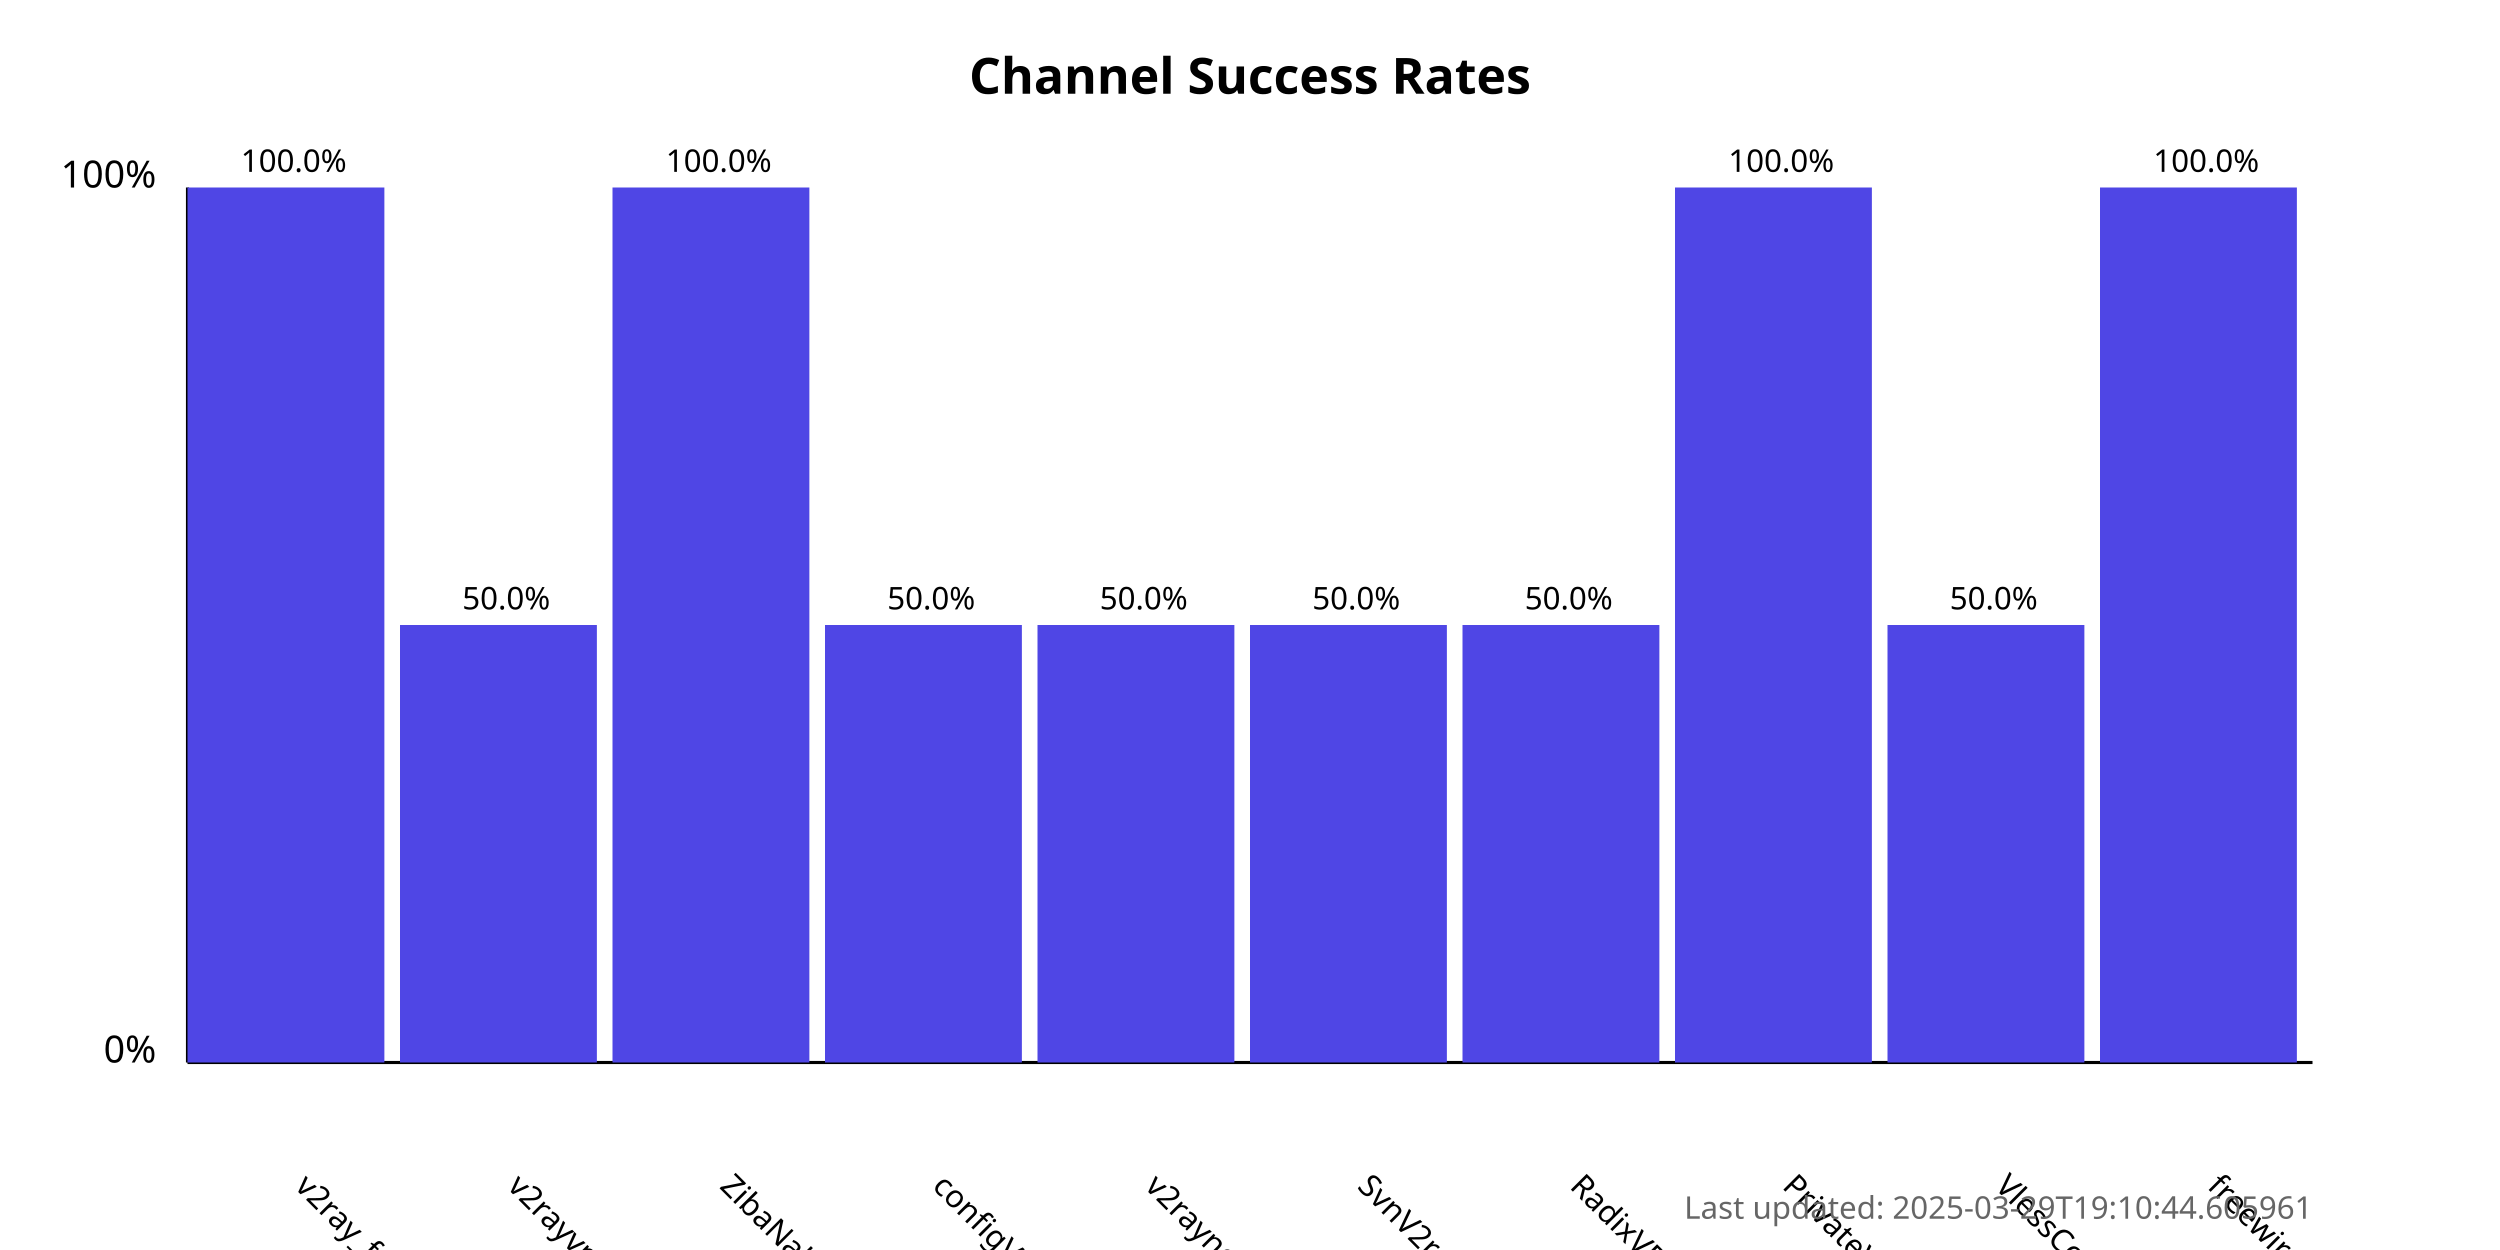
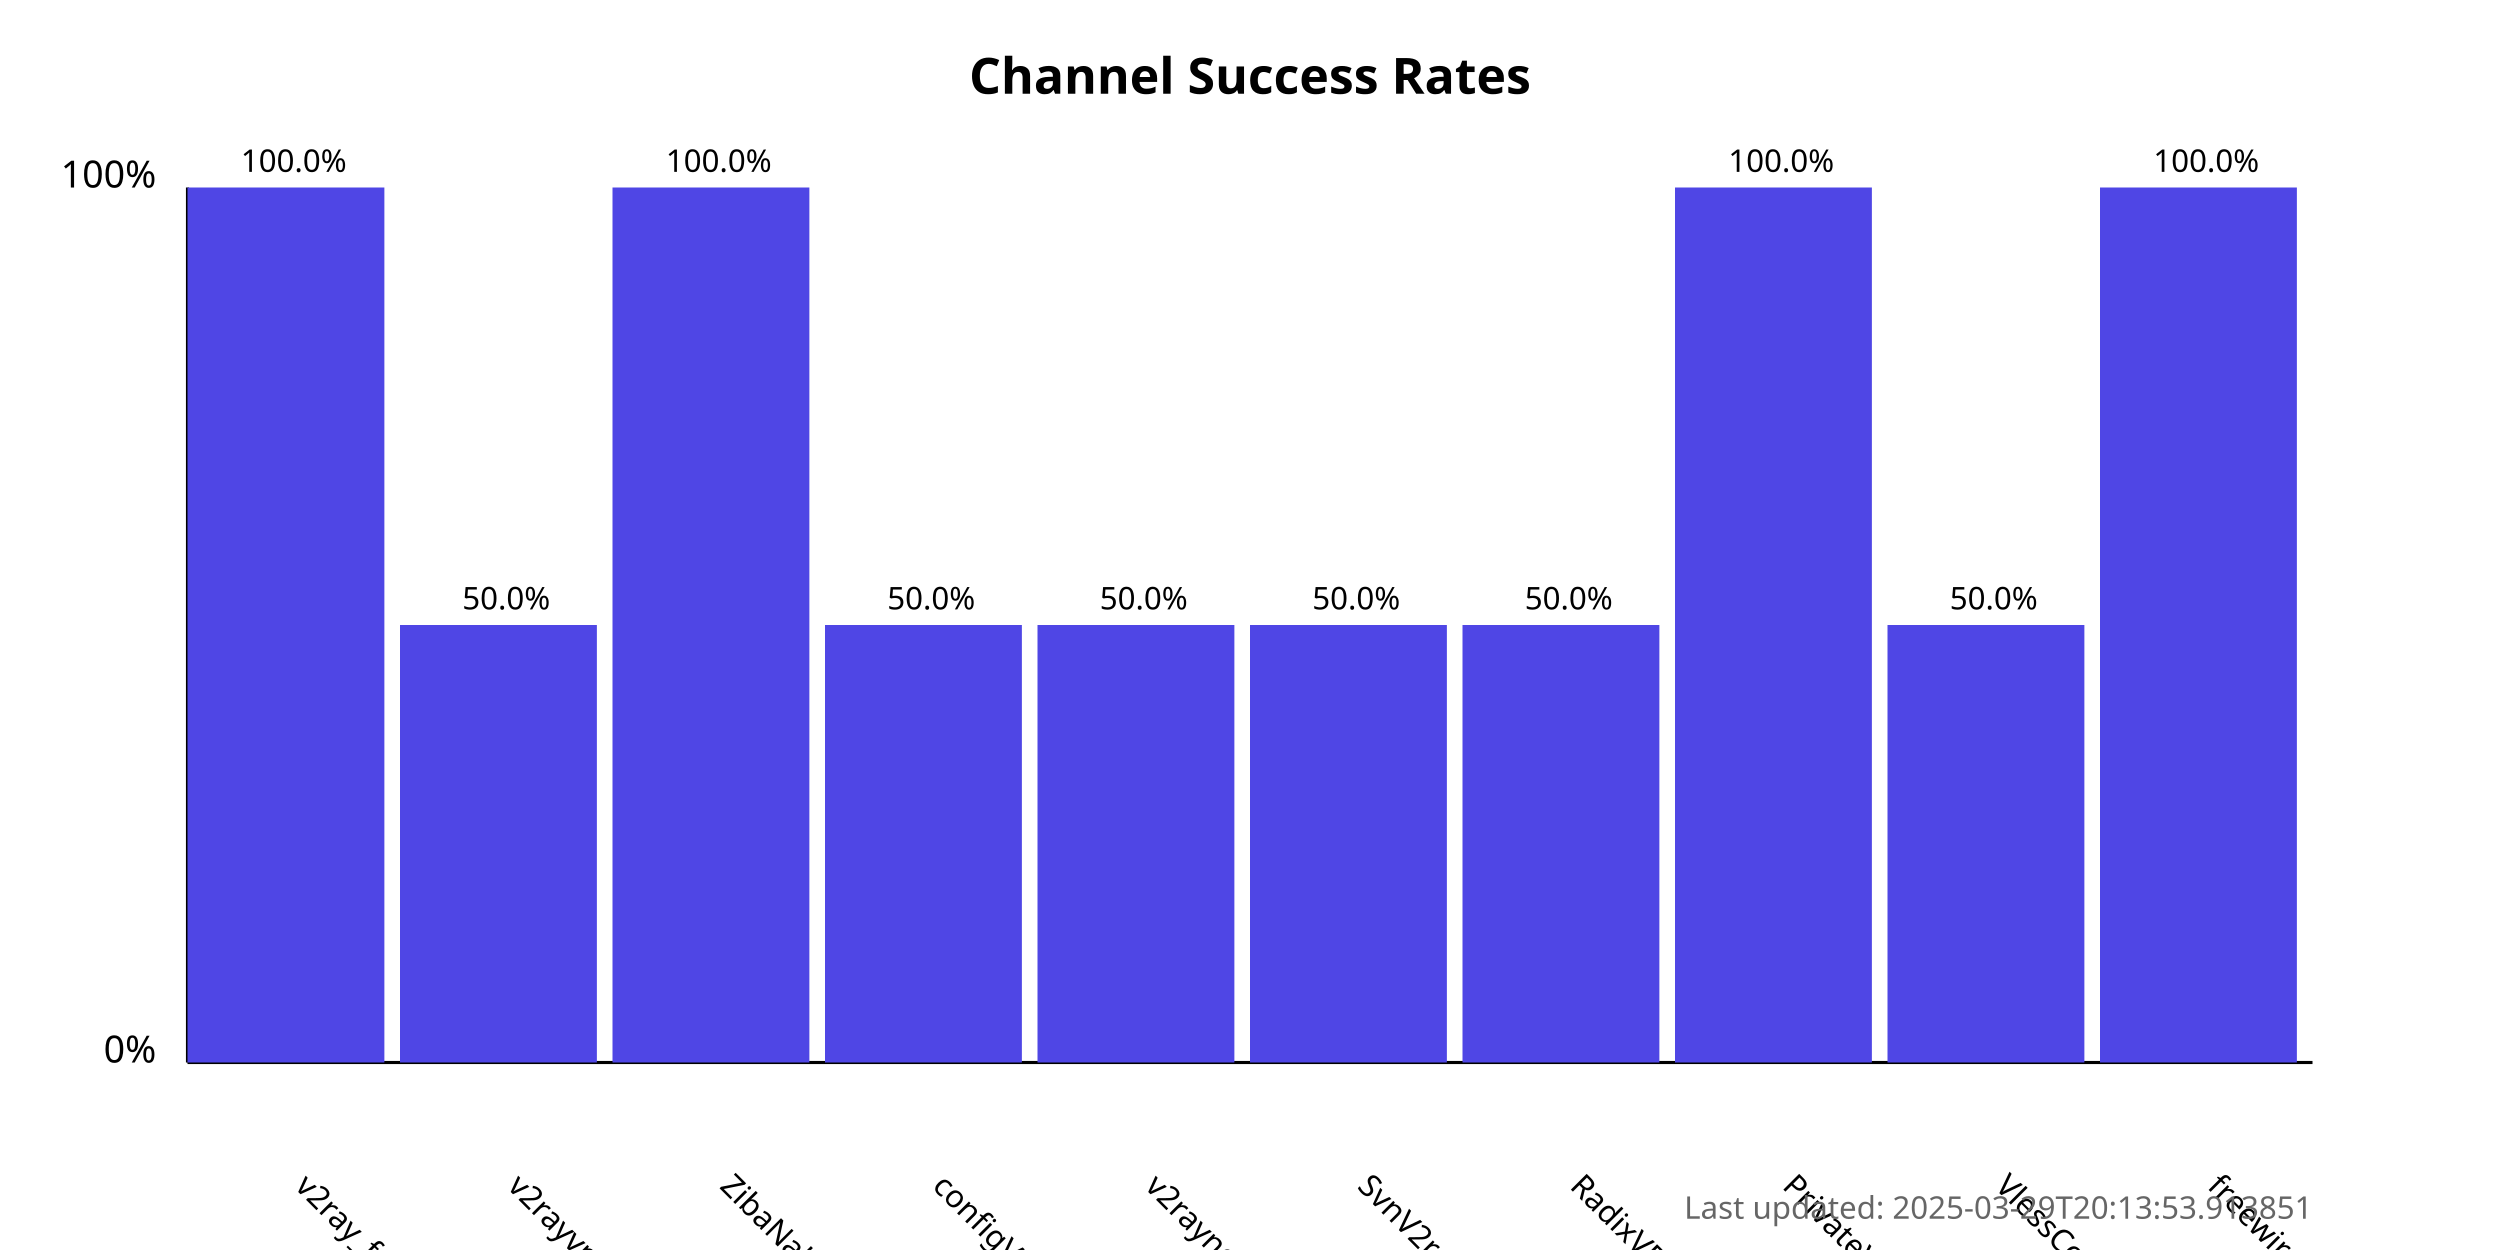
<svg xmlns="http://www.w3.org/2000/svg" width="800" height="400">
  <style>
            .chart-title { font: bold 16px sans-serif; }
            .axis-label { font: 12px sans-serif; }
            .tick-label { font: 10px sans-serif; }
            .bar { fill: #4f46e5; }
            .bar:hover { fill: #6366f1; }
            .timestamp { font: 10px sans-serif; fill: #666; }
        </style>
  <text x="400.0" y="30" text-anchor="middle" class="chart-title">
            Channel Success Rates
        </text>
  <line x1="60" y1="340" x2="60" y2="60" stroke="black" stroke-width="1" />
  <line x1="60" y1="340" x2="740" y2="340" stroke="black" stroke-width="1" />
  <text x="50" y="340" text-anchor="end" class="axis-label">0%</text>
  <text x="50" y="60" text-anchor="end" class="axis-label">100%</text>
  <g>
    <rect x="60" y="60.0" width="63.0" height="280.0" class="bar" />
    <text x="94.0" y="380" transform="rotate(45, 94.0, 380)" text-anchor="start" class="tick-label">
                v2ray_free_conf
            </text>
    <text x="94.0" y="55.0" text-anchor="middle" class="tick-label">
                100.0%
            </text>
  </g>
  <g>
    <rect x="128.0" y="200.0" width="63.0" height="140.0" class="bar" />
    <text x="162.0" y="380" transform="rotate(45, 162.0, 380)" text-anchor="start" class="tick-label">
                v2rayvpno
            </text>
    <text x="162.0" y="195.0" text-anchor="middle" class="tick-label">
                50.0%
            </text>
  </g>
  <g>
    <rect x="196.0" y="60.0" width="63.0" height="280.0" class="bar" />
    <text x="230.0" y="380" transform="rotate(45, 230.0, 380)" text-anchor="start" class="tick-label">
                ZibaNabz
            </text>
    <text x="230.0" y="55.0" text-anchor="middle" class="tick-label">
                100.0%
            </text>
  </g>
  <g>
    <rect x="264.0" y="200.0" width="63.0" height="140.0" class="bar" />
    <text x="298.0" y="380" transform="rotate(45, 298.0, 380)" text-anchor="start" class="tick-label">
                configV2rayForFree
            </text>
    <text x="298.0" y="195.0" text-anchor="middle" class="tick-label">
                50.0%
            </text>
  </g>
  <g>
    <rect x="332.0" y="200.0" width="63.0" height="140.0" class="bar" />
    <text x="366.0" y="380" transform="rotate(45, 366.0, 380)" text-anchor="start" class="tick-label">
                v2rayngvpn
            </text>
    <text x="366.0" y="195.0" text-anchor="middle" class="tick-label">
                50.0%
            </text>
  </g>
  <g>
    <rect x="400.0" y="200.0" width="63.0" height="140.0" class="bar" />
    <text x="434.0" y="380" transform="rotate(45, 434.0, 380)" text-anchor="start" class="tick-label">
                SvnV2ray
            </text>
    <text x="434.0" y="195.0" text-anchor="middle" class="tick-label">
                50.0%
            </text>
  </g>
  <g>
    <rect x="468.0" y="200.0" width="63.0" height="140.0" class="bar" />
    <text x="502.0" y="380" transform="rotate(45, 502.0, 380)" text-anchor="start" class="tick-label">
                RadixVPN
            </text>
    <text x="502.0" y="195.0" text-anchor="middle" class="tick-label">
                50.0%
            </text>
  </g>
  <g>
    <rect x="536.0" y="60.0" width="63.0" height="280.0" class="bar" />
    <text x="570.0" y="380" transform="rotate(45, 570.0, 380)" text-anchor="start" class="tick-label">
                PrivateVPNs
            </text>
    <text x="570.0" y="55.0" text-anchor="middle" class="tick-label">
                100.0%
            </text>
  </g>
  <g>
    <rect x="604.0" y="200.0" width="63.0" height="140.0" class="bar" />
    <text x="638.0" y="380" transform="rotate(45, 638.0, 380)" text-anchor="start" class="tick-label">
                VlessConfig
            </text>
    <text x="638.0" y="195.0" text-anchor="middle" class="tick-label">
                50.0%
            </text>
  </g>
  <g>
    <rect x="672.0" y="60.0" width="63.0" height="280.0" class="bar" />
    <text x="706.0" y="380" transform="rotate(45, 706.0, 380)" text-anchor="start" class="tick-label">
                freewireguard
            </text>
    <text x="706.0" y="55.0" text-anchor="middle" class="tick-label">
                100.0%
            </text>
  </g>
  <text x="740" y="390" text-anchor="end" class="timestamp">
-             Last updated: 2025-03-29T19:10:44.605961
+             Last updated: 2025-03-29T20:13:53.913851
        </text>
</svg>
